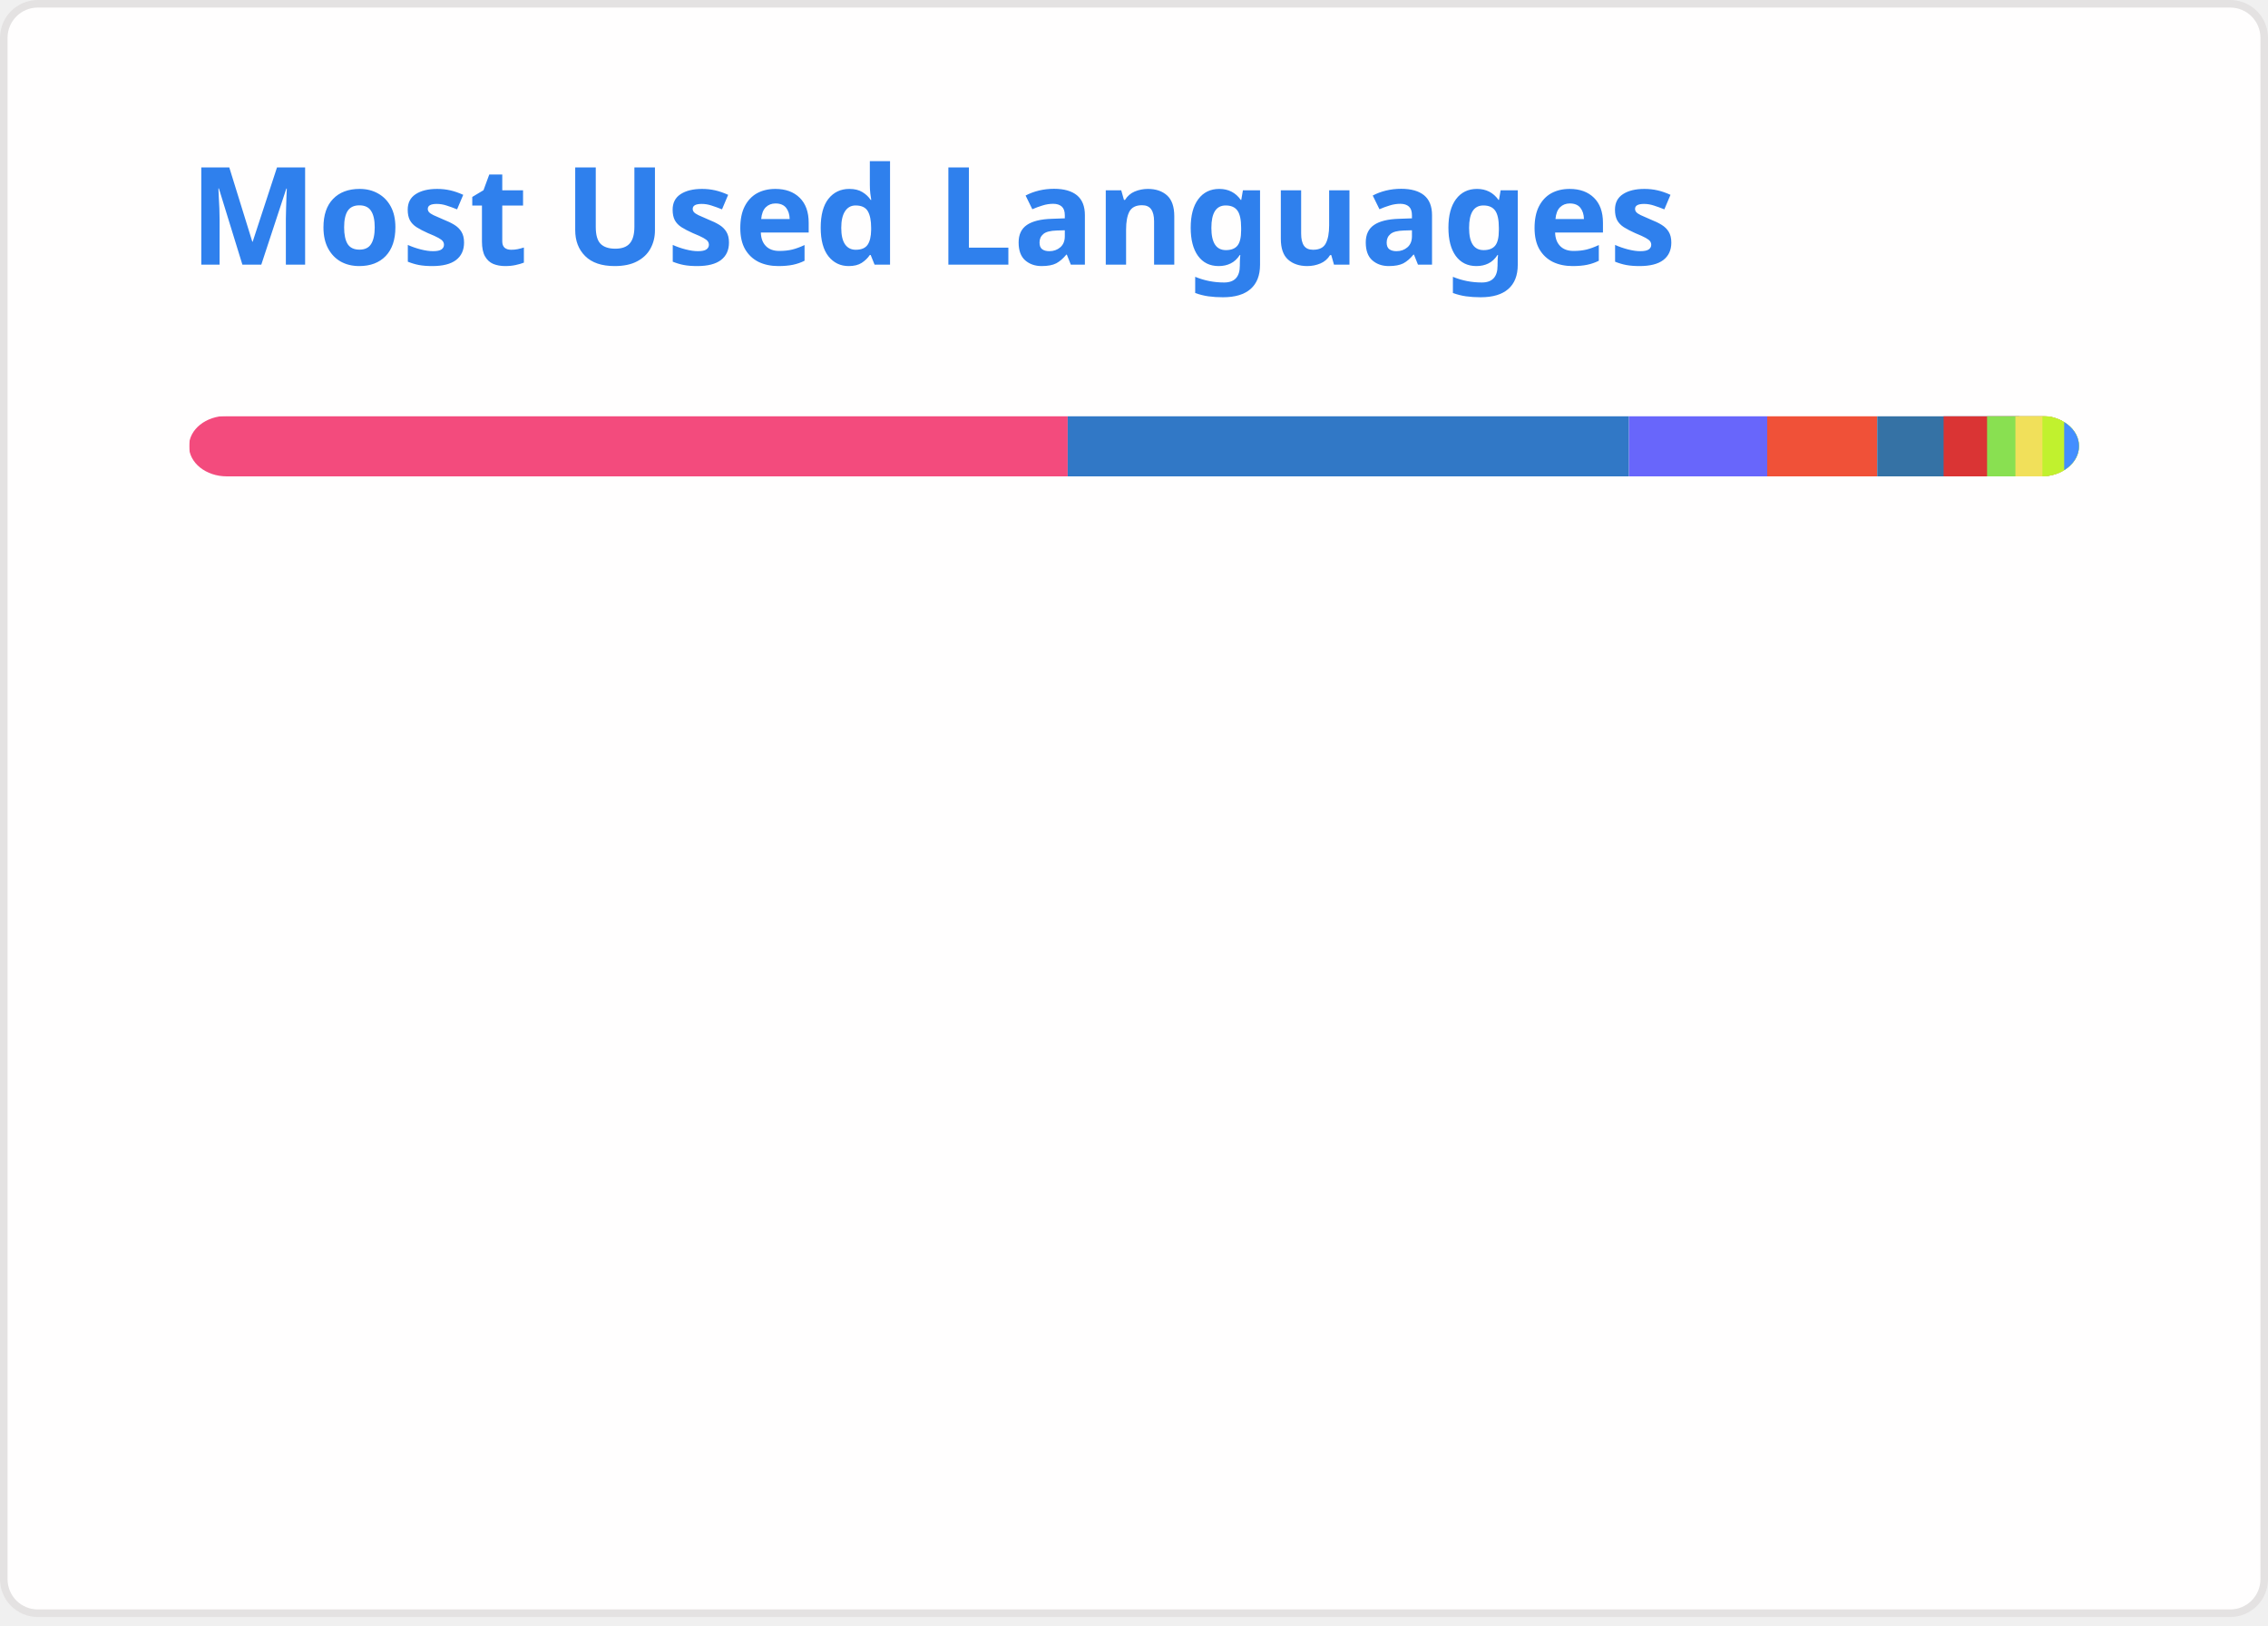
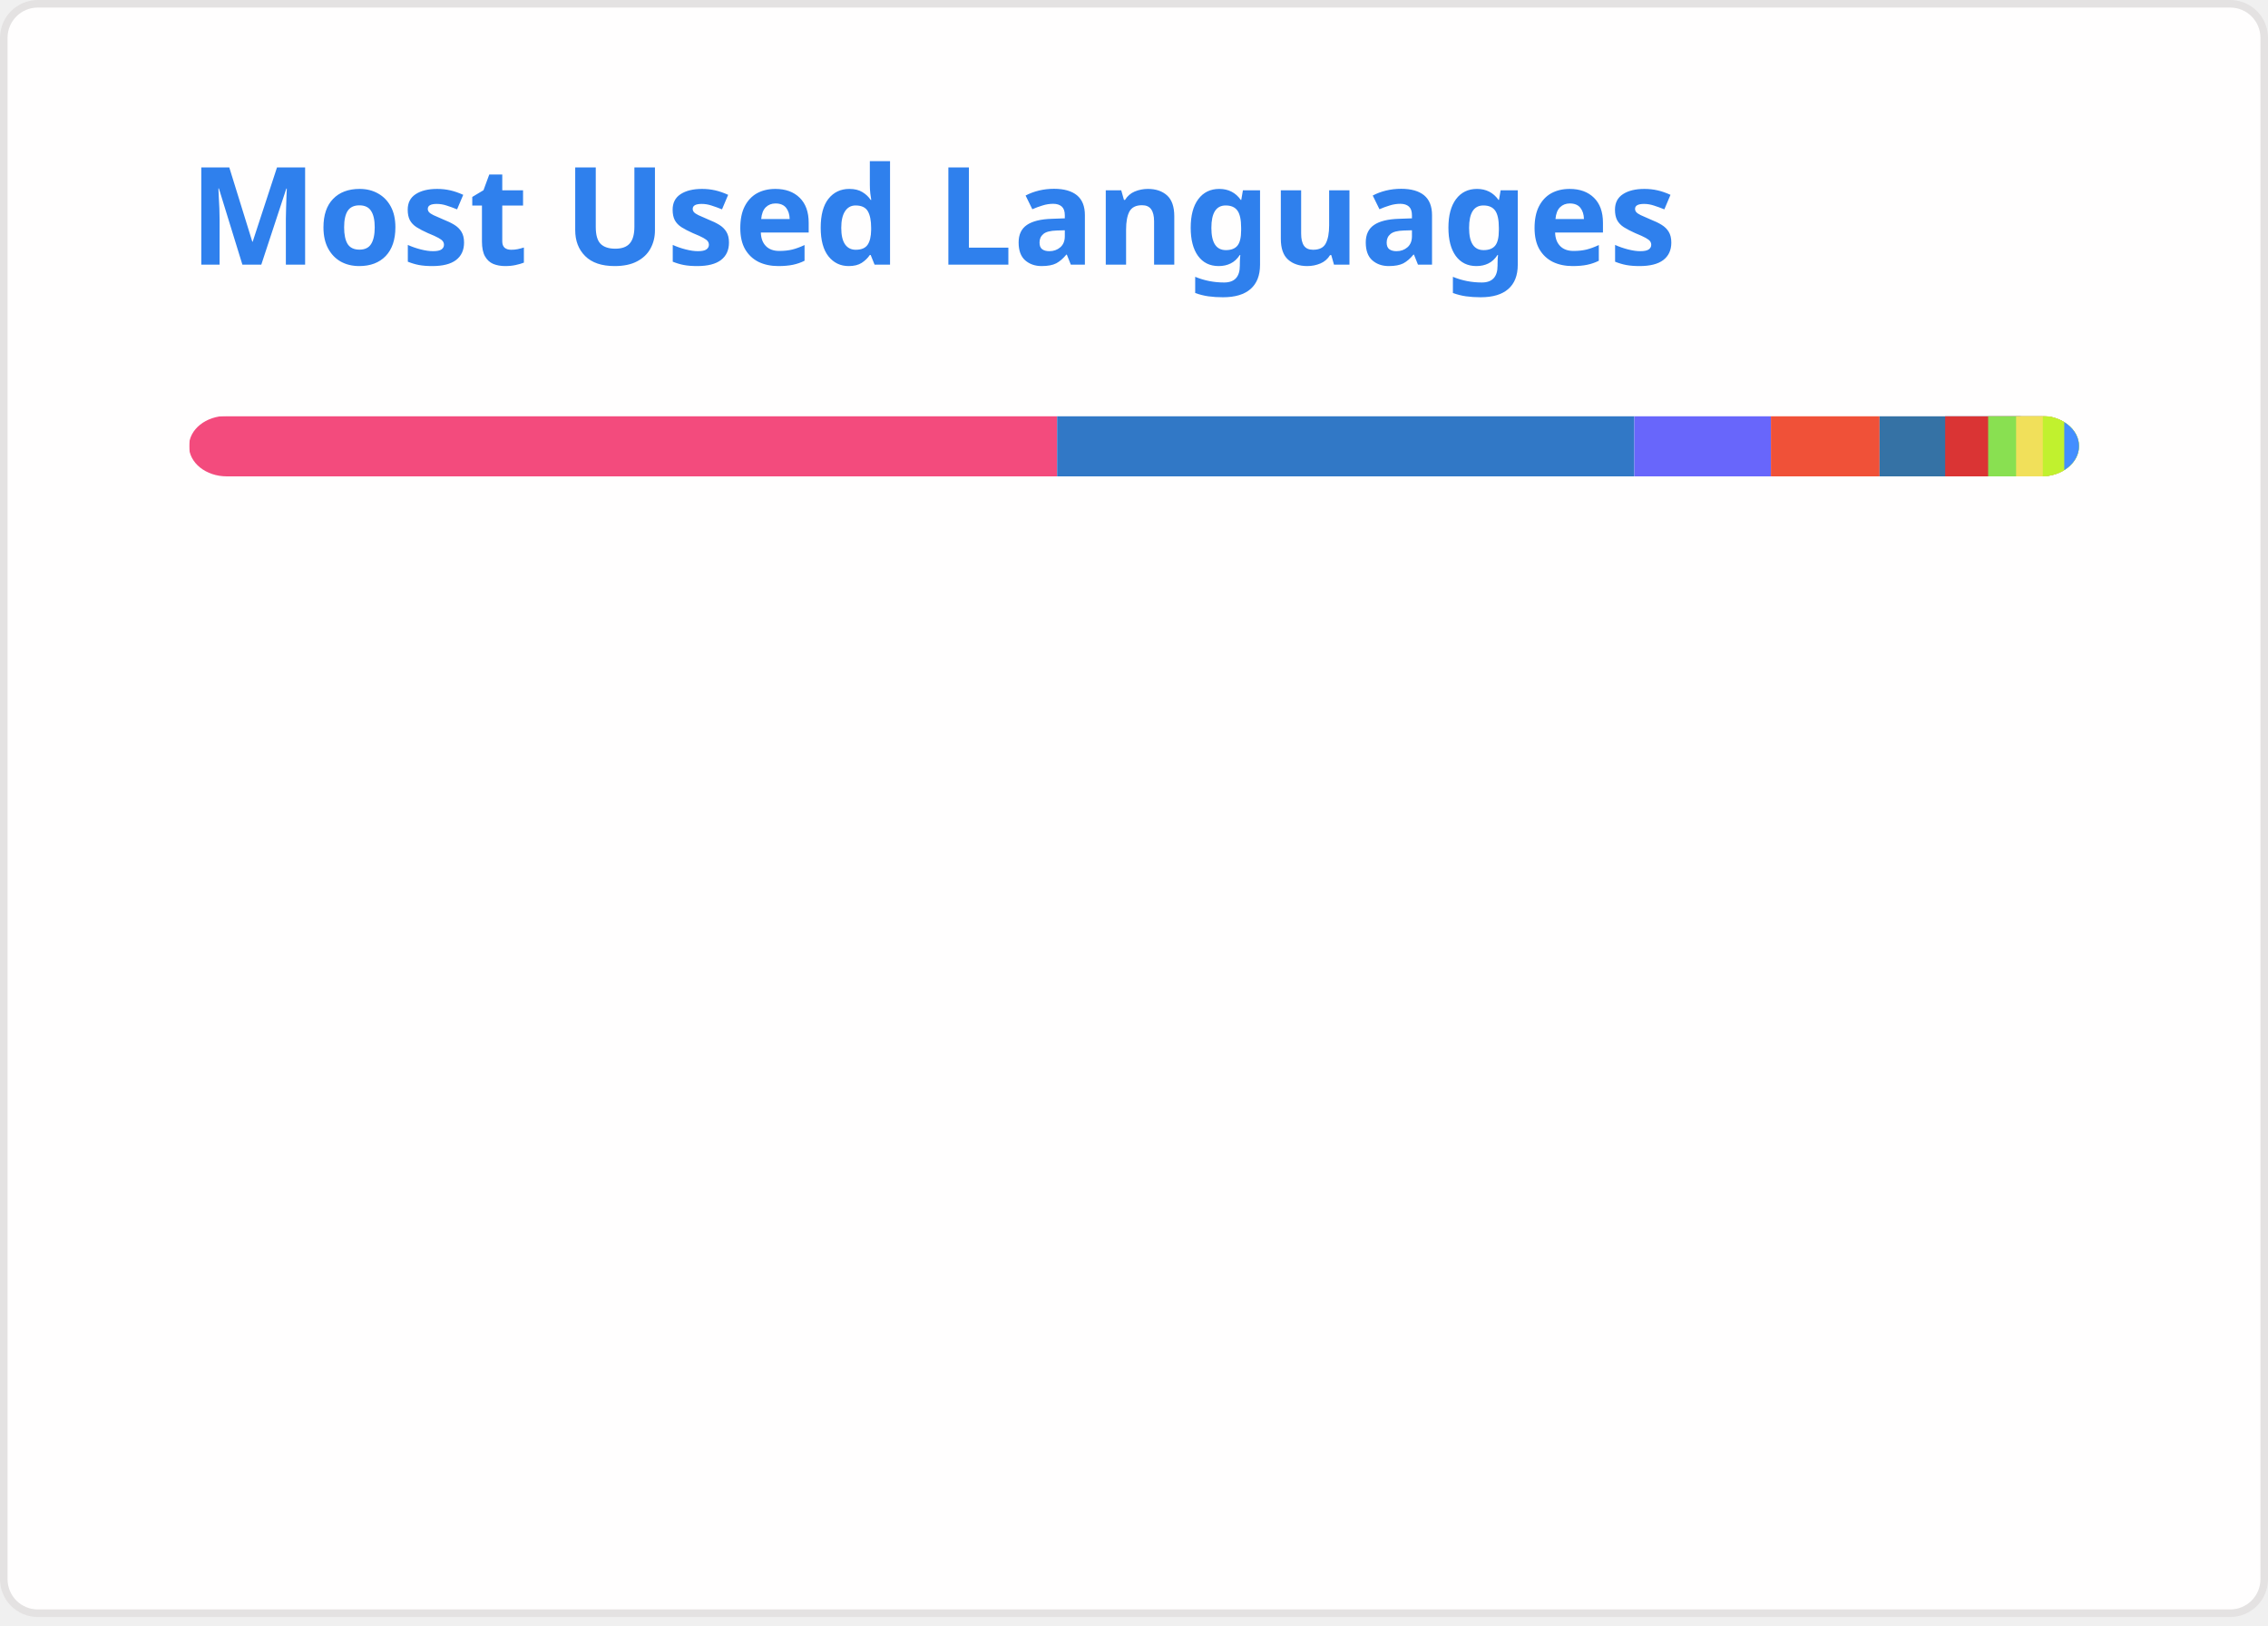
<svg xmlns="http://www.w3.org/2000/svg" width="300" height="215" viewBox="0 0 300 215" fill="none" role="img" aria-labelledby="descId">
  <style>
          .header {
            font: 600 18px 'Segoe UI', Ubuntu, Sans-Serif;
            fill: #2f80ed;
            animation: fadeInAnimation 0.8s ease-in-out forwards;
          }
          @supports(-moz-appearance: auto) {
            /* Selector detects Firefox */
            .header { font-size: 15.5px; }
          }
          
    @keyframes slideInAnimation {
      from {
        width: 0;
      }
      to {
        width: calc(100%-100px);
      }
    }
    @keyframes growWidthAnimation {
      from {
        width: 0;
      }
      to {
        width: 100%;
      }
    }
    .stat {
      font: 600 14px 'Segoe UI', Ubuntu, "Helvetica Neue", Sans-Serif; fill: #434d58;
    }
    @supports(-moz-appearance: auto) {
      /* Selector detects Firefox */
      .stat { font-size:12px; }
    }
    .bold { font-weight: 700 }
    .lang-name {
      font: 400 11px "Segoe UI", Ubuntu, Sans-Serif;
      fill: #434d58;
    }
    .stagger {
      opacity: 0;
      animation: fadeInAnimation 0.3s ease-in-out forwards;
    }
    #rect-mask rect{
      animation: slideInAnimation 1s ease-in-out forwards;
    }
    .lang-progress{
      animation: growWidthAnimation 0.6s ease-in-out forwards;
    }
    

          
      /* Animations */
      @keyframes scaleInAnimation {
        from {
          transform: translate(-5px, 5px) scale(0);
        }
        to {
          transform: translate(-5px, 5px) scale(1);
        }
      }
      @keyframes fadeInAnimation {
        from {
          opacity: 0;
        }
        to {
          opacity: 1;
        }
      }
    
          
        </style>
  <rect data-testid="card-bg" x="0.5" y="0.5" rx="4.5" height="99%" stroke="#e4e2e2" width="299" fill="#fffefe" stroke-opacity="1" />
  <g data-testid="card-title" transform="translate(25, 35)">
    <g transform="translate(0, 0)">
      <text x="0" y="0" class="header" data-testid="header">Most Used Languages</text>
    </g>
  </g>
  <g data-testid="main-card-body" transform="translate(0, 55)">
    <svg data-testid="lang-items" x="25">
      <mask id="rect-mask">
        <rect x="0" y="0" width="250" height="8" fill="white" rx="5" />
      </mask>
-       <rect mask="url(#rect-mask)" data-testid="lang-progress" x="0" y="0" width="116.23" height="8" fill="#f34b7d" />
-       <rect mask="url(#rect-mask)" data-testid="lang-progress" x="116.23" y="0" width="74.24" height="8" fill="#3178c6" />
-       <rect mask="url(#rect-mask)" data-testid="lang-progress" x="190.47" y="0" width="18.29" height="8" fill="#6866fb" />
-       <rect mask="url(#rect-mask)" data-testid="lang-progress" x="208.76" y="0" width="14.55" height="8" fill="#F05138" />
-       <rect mask="url(#rect-mask)" data-testid="lang-progress" x="223.31" y="0" width="18.78" height="8" fill="#3572A5" />
-       <rect mask="url(#rect-mask)" data-testid="lang-progress" x="232.09" y="0" width="15.75" height="8" fill="#DA3434" />
-       <rect mask="url(#rect-mask)" data-testid="lang-progress" x="237.84" y="0" width="13.75" height="8" fill="#89e051" />
-       <rect mask="url(#rect-mask)" data-testid="lang-progress" x="241.59" y="0" width="13.57" height="8" fill="#f1e05a" />
-       <rect mask="url(#rect-mask)" data-testid="lang-progress" x="245.16" y="0" width="12.88" height="8" fill="#C1F12E" />
-       <rect mask="url(#rect-mask)" data-testid="lang-progress" x="248.04" y="0" width="11.96" height="8" fill="#438eff" />
+       <rect mask="url(#rect-mask)" data-testid="lang-progress" x="0" y="0" width="114.83" height="8" fill="#f34b7d" />
+       <rect mask="url(#rect-mask)" data-testid="lang-progress" x="114.83" y="0" width="76.35" height="8" fill="#3178c6" />
+       <rect mask="url(#rect-mask)" data-testid="lang-progress" x="191.18" y="0" width="18.07" height="8" fill="#6866fb" />
+       <rect mask="url(#rect-mask)" data-testid="lang-progress" x="209.25" y="0" width="14.37" height="8" fill="#F05138" />
+       <rect mask="url(#rect-mask)" data-testid="lang-progress" x="223.62" y="0" width="18.68" height="8" fill="#3572A5" />
+       <rect mask="url(#rect-mask)" data-testid="lang-progress" x="232.3" y="0" width="15.68" height="8" fill="#DA3434" />
+       <rect mask="url(#rect-mask)" data-testid="lang-progress" x="237.98" y="0" width="13.7" height="8" fill="#89e051" />
+       <rect mask="url(#rect-mask)" data-testid="lang-progress" x="241.68" y="0" width="13.53" height="8" fill="#f1e05a" />
+       <rect mask="url(#rect-mask)" data-testid="lang-progress" x="245.21" y="0" width="12.84" height="8" fill="#C1F12E" />
+       <rect mask="url(#rect-mask)" data-testid="lang-progress" x="248.05" y="0" width="11.94" height="8" fill="#438eff" />
      <g transform="translate(0, 25)">
        <g transform="translate(0, 0)">
          <g transform="translate(0, 0)">
            <g class="stagger" style="animation-delay: 450ms">
              <circle cx="5" cy="6" r="5" fill="#f34b7d" />
              <text data-testid="lang-name" x="15" y="10" class="lang-name">
-         C++ 46.49%
+         C++ 45.93%
      </text>
            </g>
          </g>
          <g transform="translate(0, 25)">
            <g class="stagger" style="animation-delay: 600ms">
              <circle cx="5" cy="6" r="5" fill="#3178c6" />
              <text data-testid="lang-name" x="15" y="10" class="lang-name">
-         TypeScript 29.70%
+         TypeScript 30.54%
      </text>
            </g>
          </g>
          <g transform="translate(0, 50)">
            <g class="stagger" style="animation-delay: 750ms">
              <circle cx="5" cy="6" r="5" fill="#6866fb" />
              <text data-testid="lang-name" x="15" y="10" class="lang-name">
-         Objective-C++ 7.32%
+         Objective-C++ 7.23%
      </text>
            </g>
          </g>
          <g transform="translate(0, 75)">
            <g class="stagger" style="animation-delay: 900ms">
              <circle cx="5" cy="6" r="5" fill="#F05138" />
              <text data-testid="lang-name" x="15" y="10" class="lang-name">
-         Swift 5.82%
+         Swift 5.75%
      </text>
            </g>
          </g>
          <g transform="translate(0, 100)">
            <g class="stagger" style="animation-delay: 1050ms">
              <circle cx="5" cy="6" r="5" fill="#3572A5" />
              <text data-testid="lang-name" x="15" y="10" class="lang-name">
-         Python 3.51%
+         Python 3.47%
      </text>
            </g>
          </g>
        </g>
        <g transform="translate(150, 0)">
          <g transform="translate(0, 0)">
            <g class="stagger" style="animation-delay: 450ms">
              <circle cx="5" cy="6" r="5" fill="#DA3434" />
              <text data-testid="lang-name" x="15" y="10" class="lang-name">
-         CMake 2.30%
+         CMake 2.27%
      </text>
            </g>
          </g>
          <g transform="translate(0, 25)">
            <g class="stagger" style="animation-delay: 600ms">
              <circle cx="5" cy="6" r="5" fill="#89e051" />
              <text data-testid="lang-name" x="15" y="10" class="lang-name">
-         Shell 1.50%
+         Shell 1.48%
      </text>
            </g>
          </g>
          <g transform="translate(0, 50)">
            <g class="stagger" style="animation-delay: 750ms">
              <circle cx="5" cy="6" r="5" fill="#f1e05a" />
              <text data-testid="lang-name" x="15" y="10" class="lang-name">
-         JavaScript 1.43%
+         JavaScript 1.41%
      </text>
            </g>
          </g>
          <g transform="translate(0, 75)">
            <g class="stagger" style="animation-delay: 900ms">
              <circle cx="5" cy="6" r="5" fill="#C1F12E" />
              <text data-testid="lang-name" x="15" y="10" class="lang-name">
-         Batchfile 1.15%
+         Batchfile 1.14%
      </text>
            </g>
          </g>
          <g transform="translate(0, 100)">
            <g class="stagger" style="animation-delay: 1050ms">
              <circle cx="5" cy="6" r="5" fill="#438eff" />
              <text data-testid="lang-name" x="15" y="10" class="lang-name">
-         Objective-C 0.79%
+         Objective-C 0.78%
      </text>
            </g>
          </g>
        </g>
      </g>
    </svg>
  </g>
</svg>
